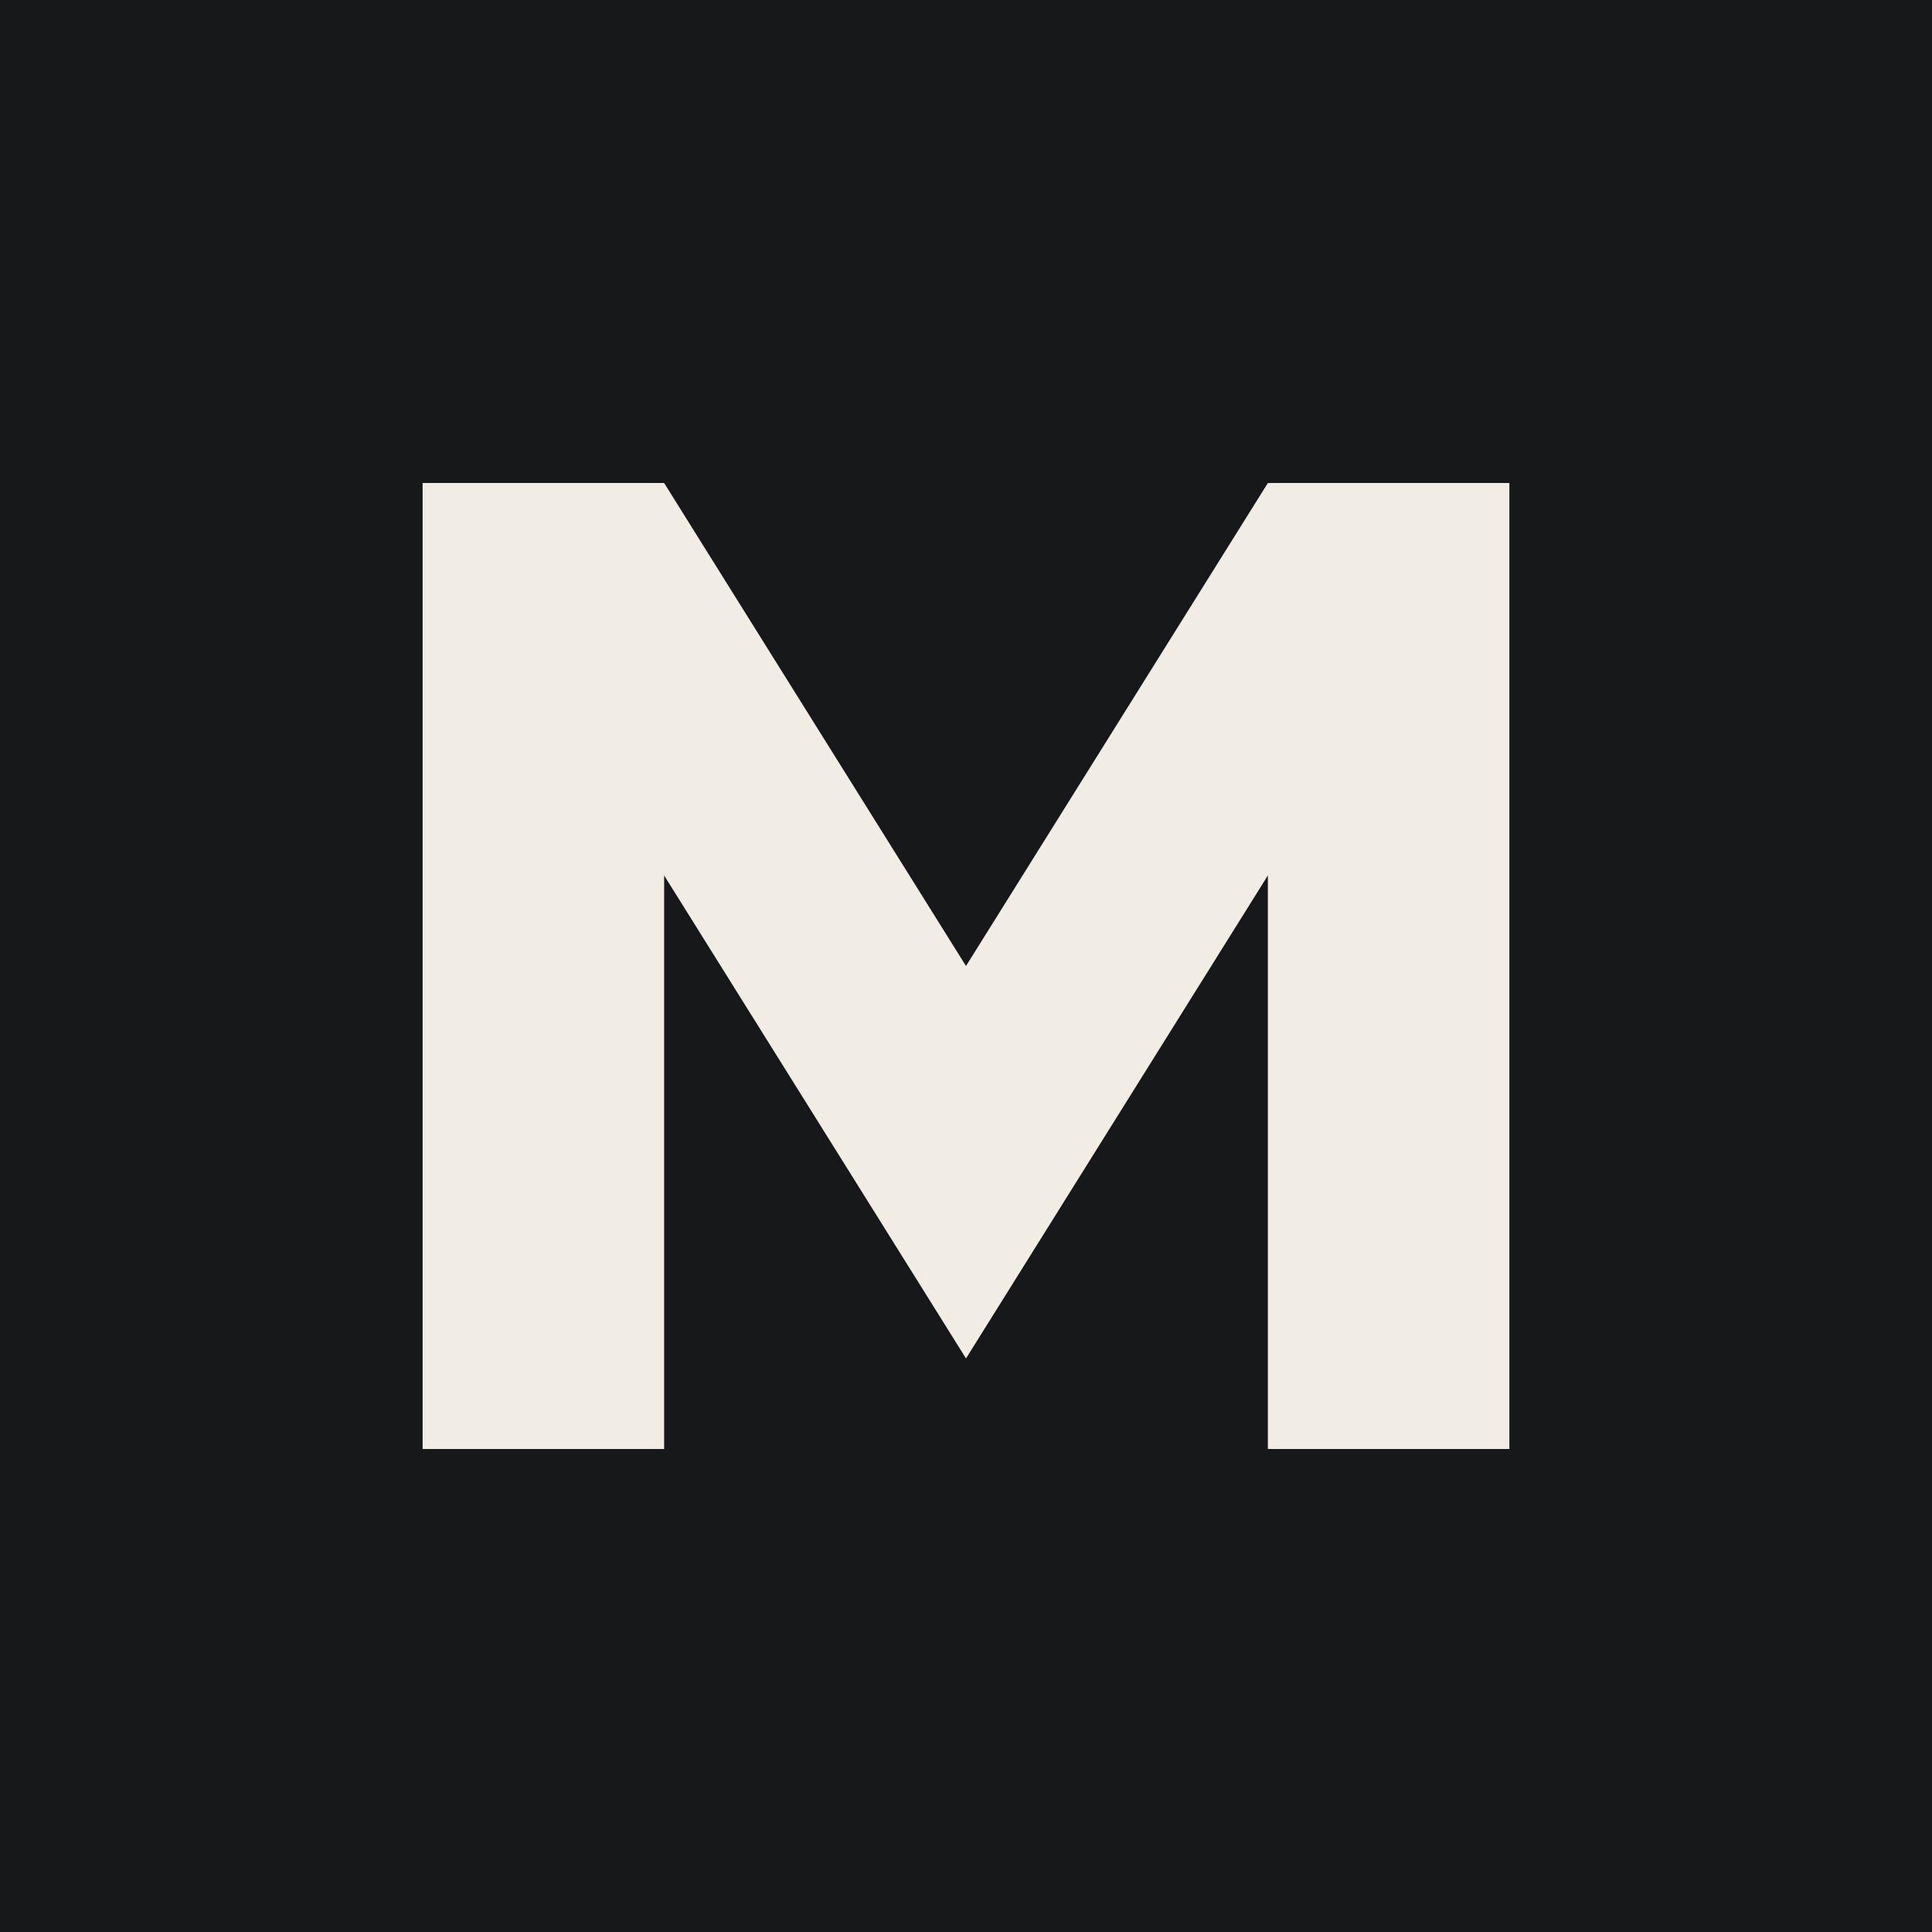
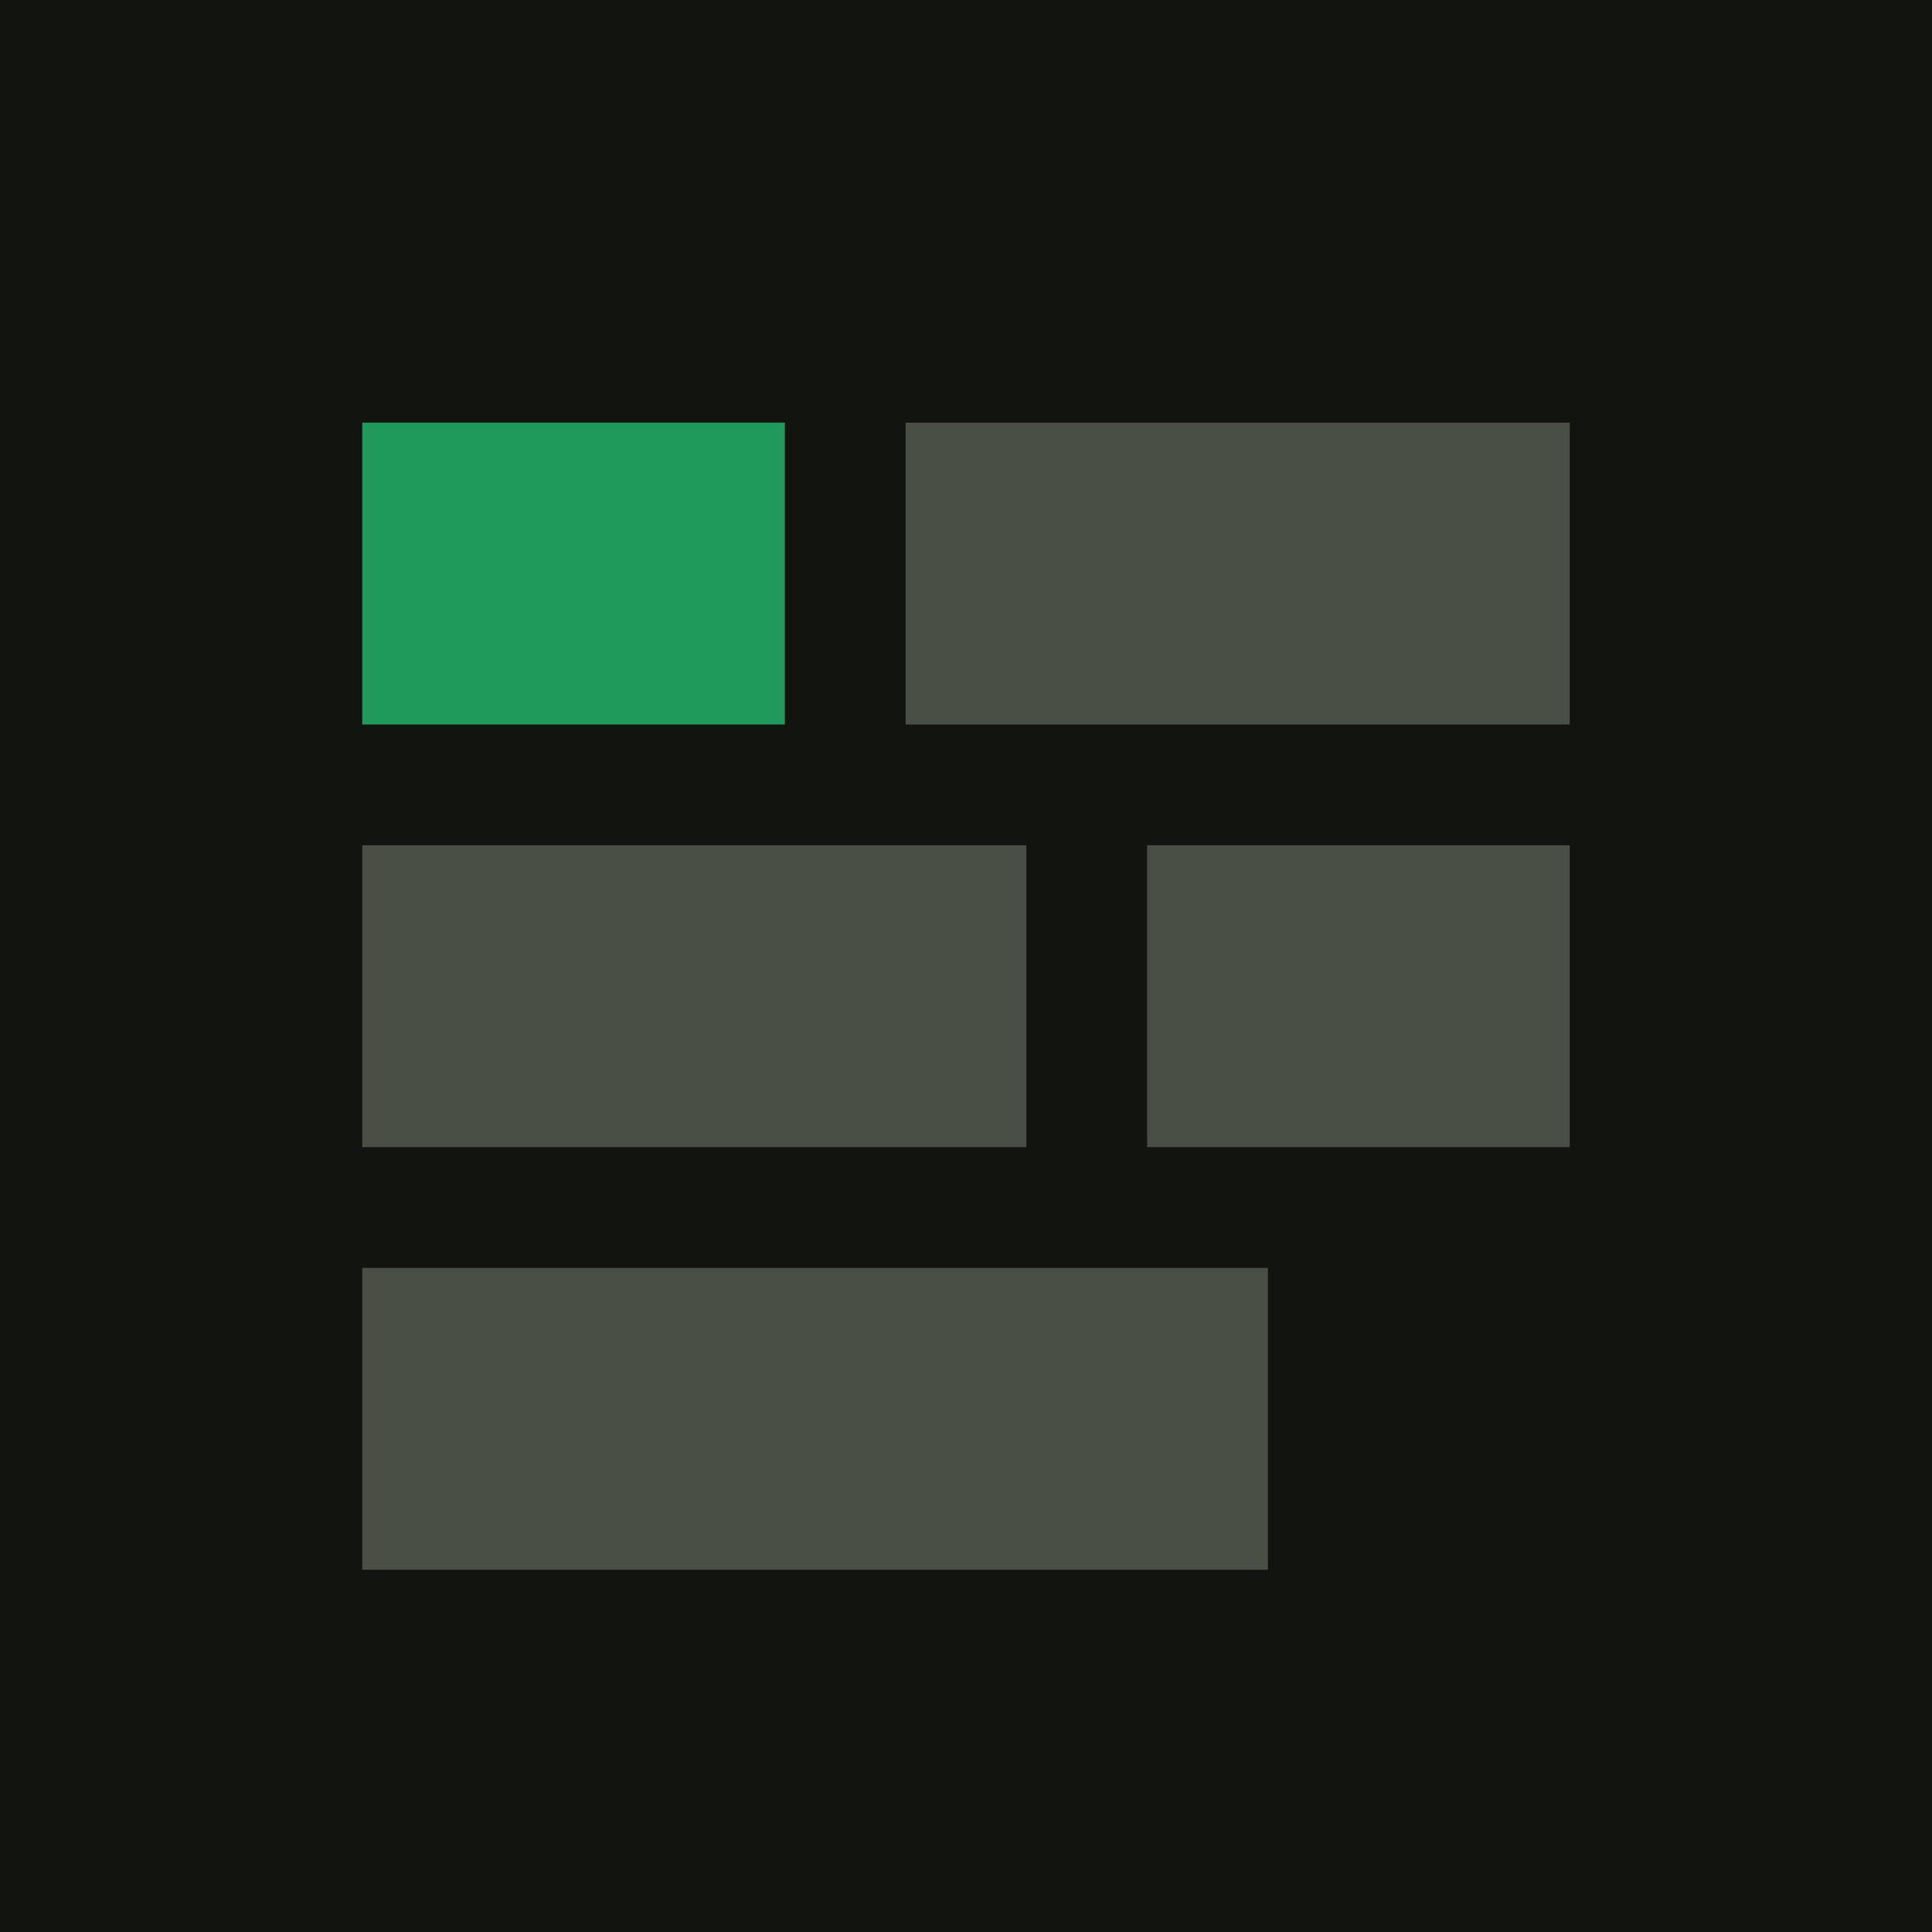
- <svg xmlns="http://www.w3.org/2000/svg" viewBox="0 0 64 64">
-   <rect width="64" height="64" fill="#17181a" />
-   <path d="M14 48V16h8l10 16 10-16h8v32h-8V29L32 45 22 29v19z" fill="#f1ede4" />
+ <svg xmlns="http://www.w3.org/2000/svg" viewBox="0 0 64 64" role="img" aria-label="Status board mark">
+   <rect width="64" height="64" fill="#12140f" />
+   <rect x="12" y="14" width="14" height="10" fill="#1f9a5a" />
+   <rect x="30" y="14" width="22" height="10" fill="#4a4f45" />
+   <rect x="12" y="28" width="22" height="10" fill="#4a4f45" />
+   <rect x="38" y="28" width="14" height="10" fill="#4a4f45" />
+   <rect x="12" y="42" width="30" height="10" fill="#4a4f45" />
</svg>
